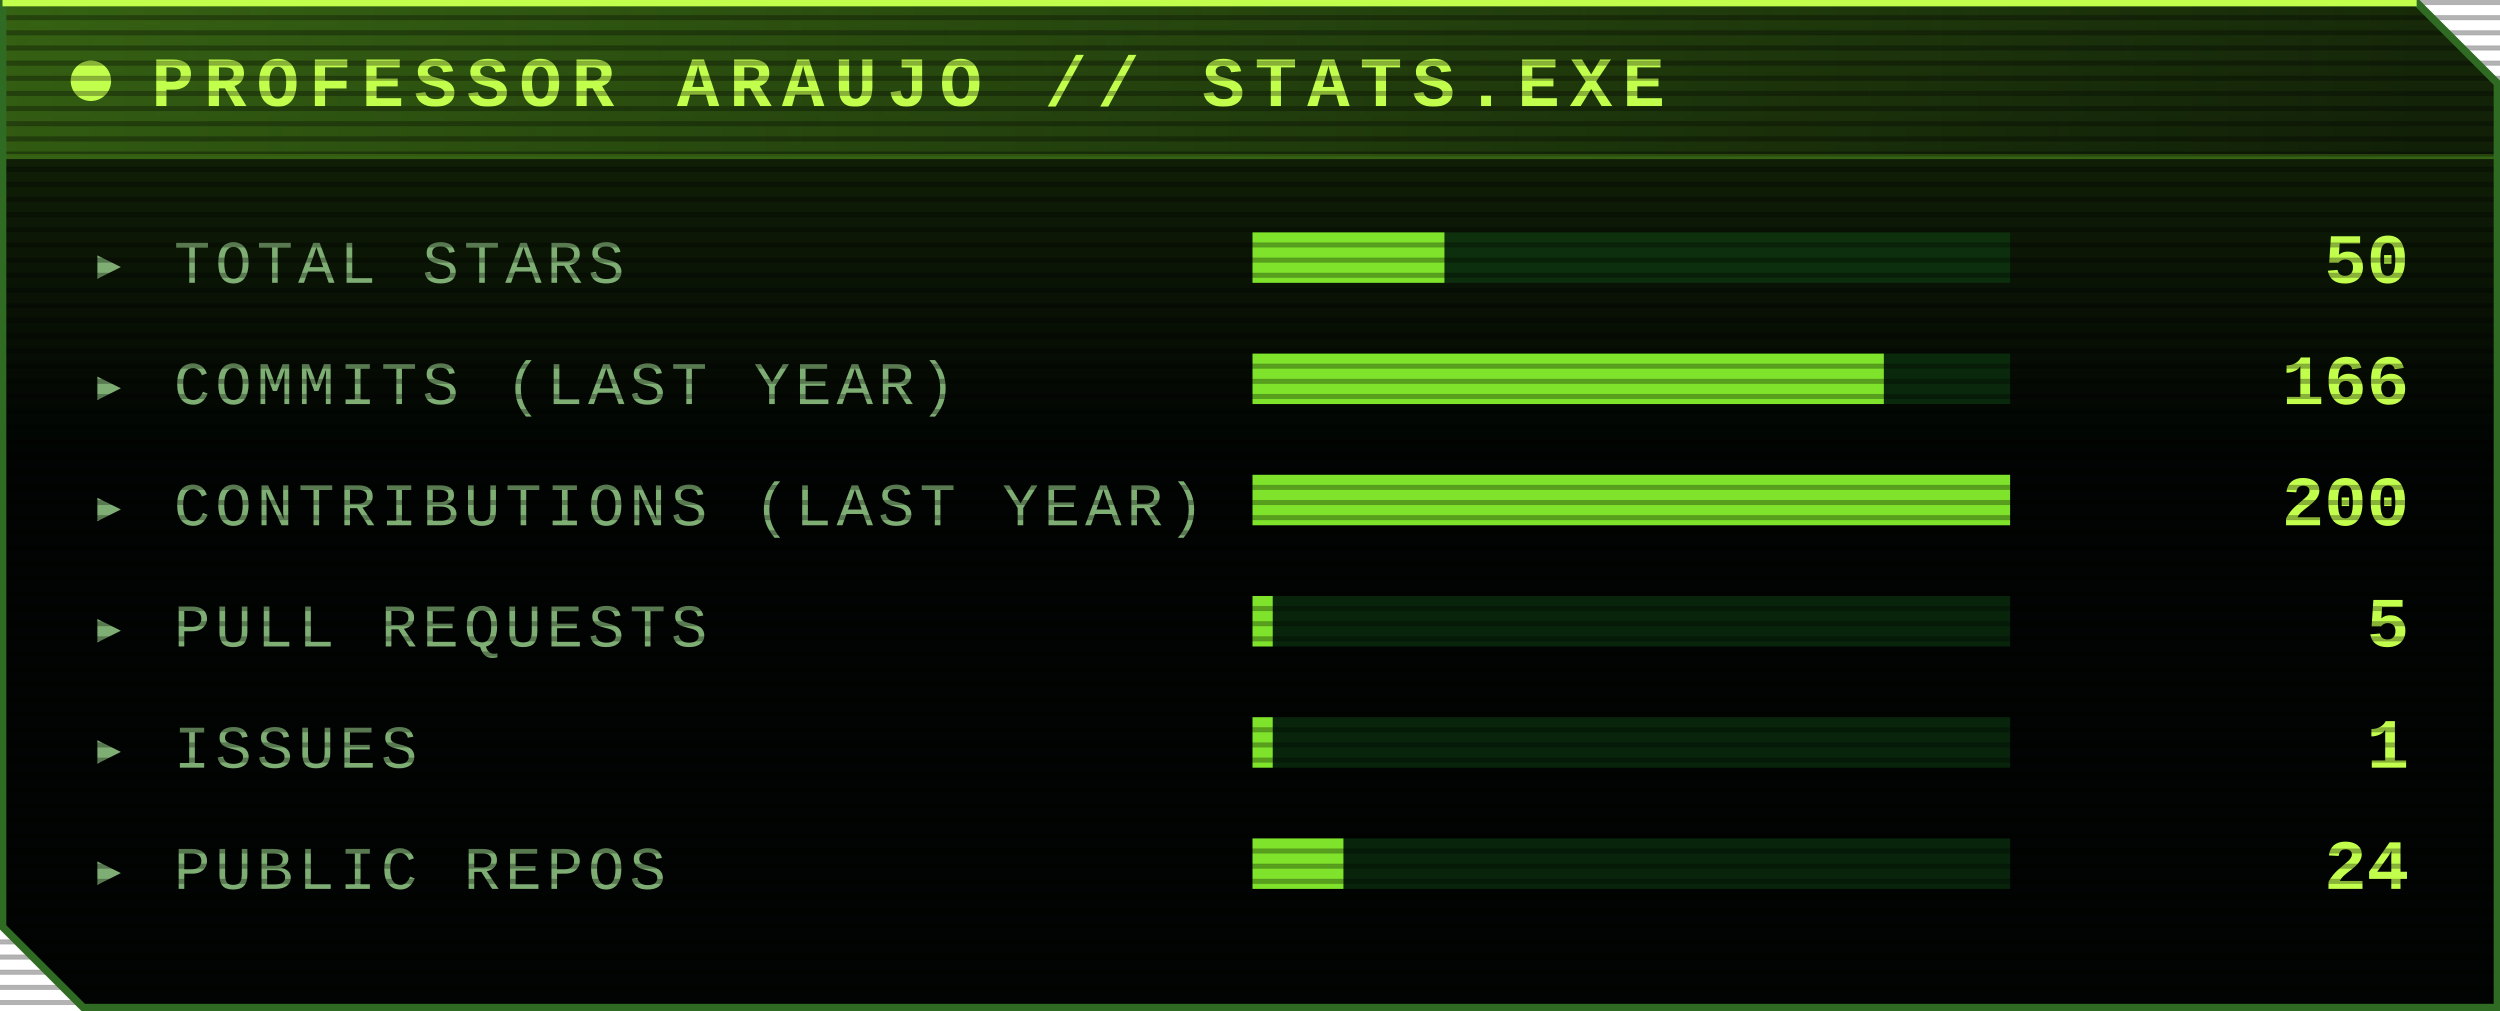
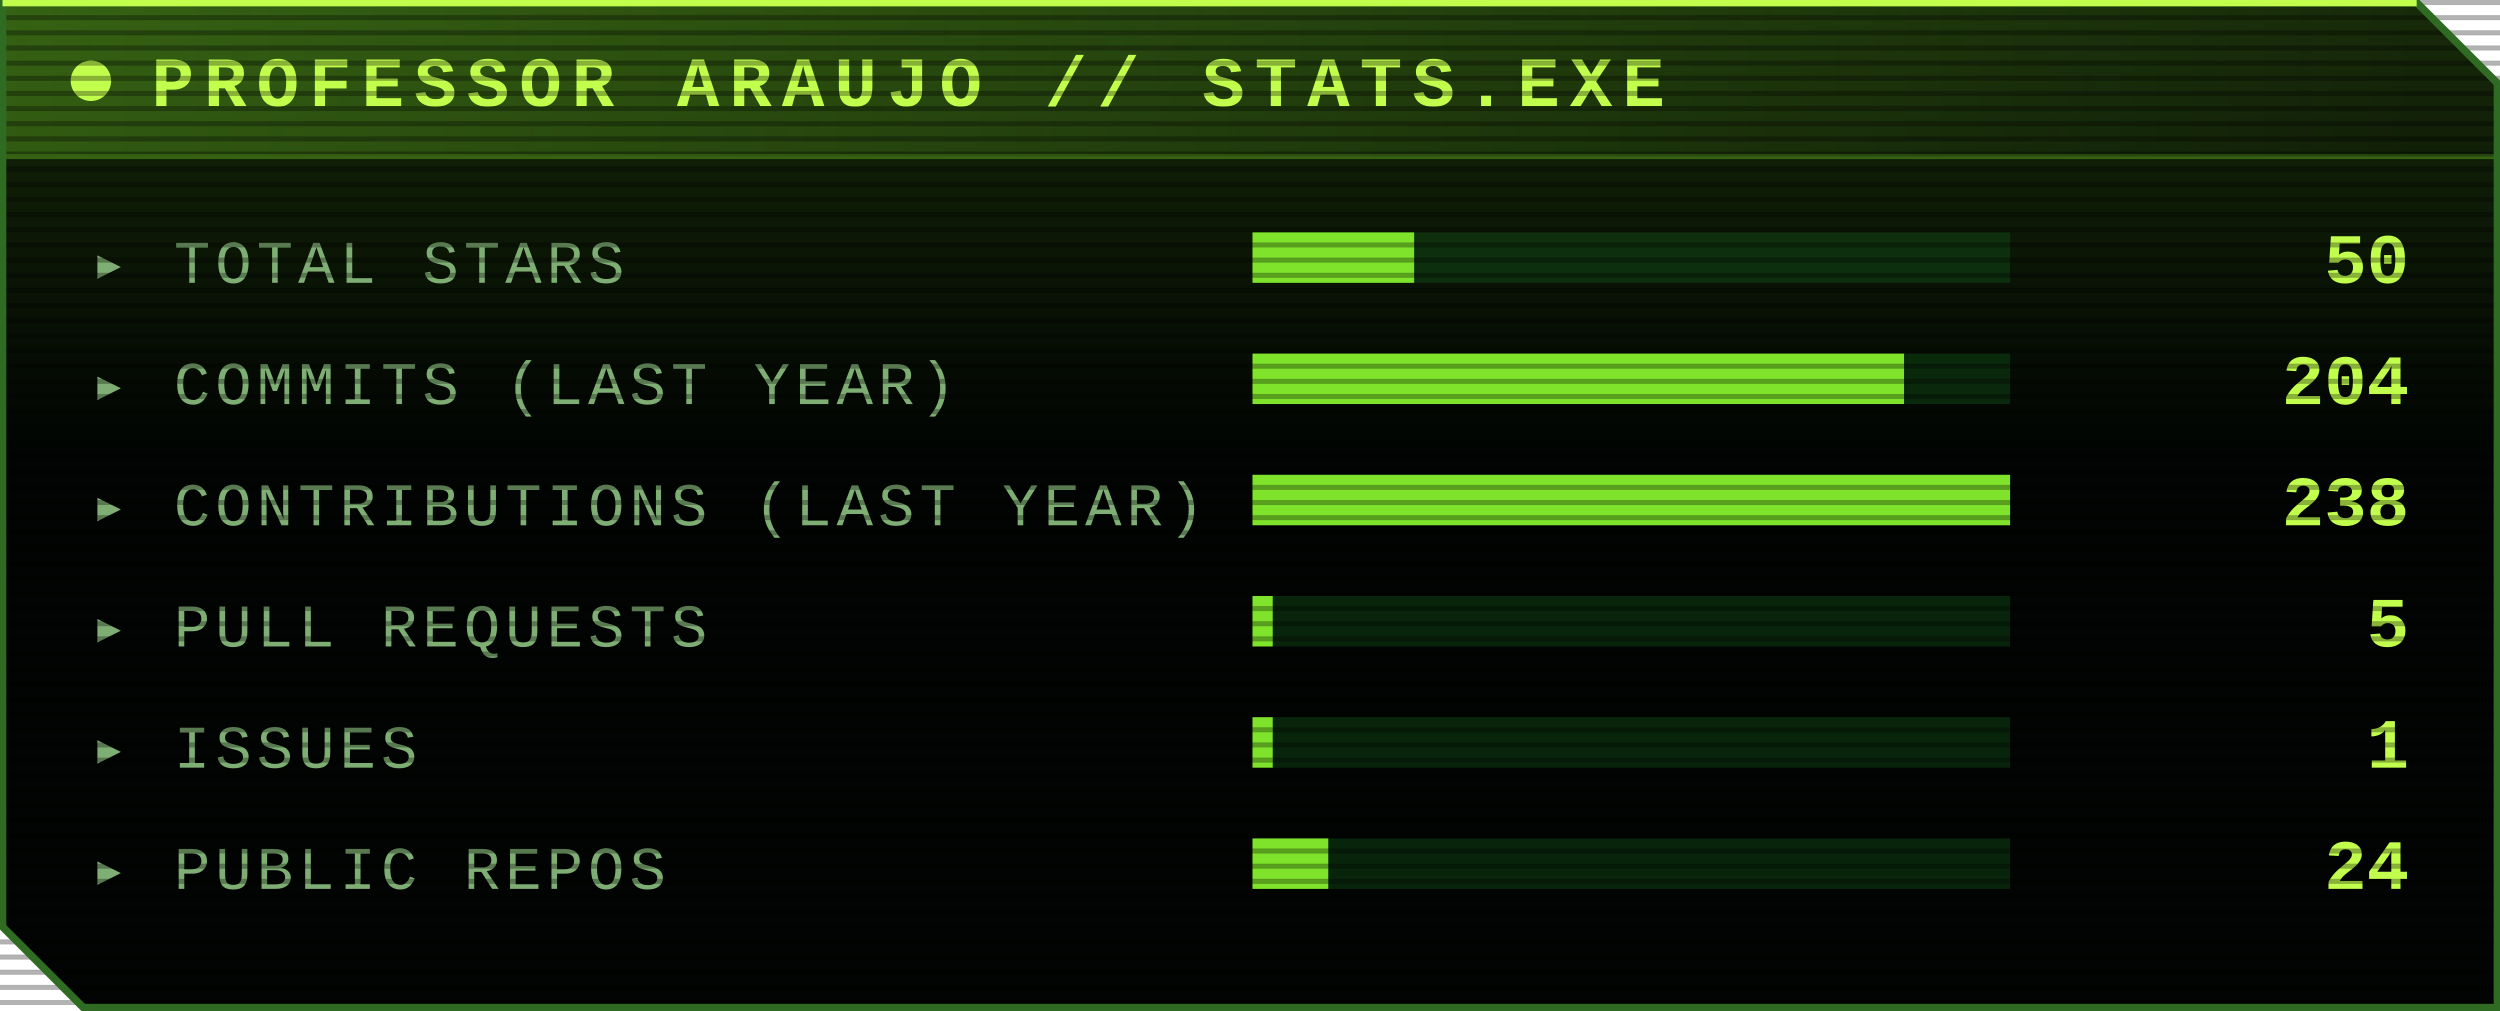
<svg xmlns="http://www.w3.org/2000/svg" width="495" height="200" viewBox="0 0 495 200" role="img" aria-label="PROFESSOR ARAUJO // STATS.EXE">
  <style>
    @keyframes grow { from { transform: scaleX(0) } to { transform: scaleX(1) } }
    @keyframes fade { from { opacity: 0 } to { opacity: 1 } }
    @keyframes pulse { 50% { opacity: .3 } }
    .bar { transform-box: fill-box; transform-origin: left; animation: grow 1s ease-out both }
    .row { animation: fade .6s ease-out both }
    .led { animation: pulse 1.4s ease-in-out infinite }
    @media (prefers-reduced-motion: reduce) { * { animation: none !important } }
  </style>
  <defs>
    <linearGradient id="hi" x1="0" y1="0" x2="0" y2="1">
      <stop offset="0" stop-color="#7ee32a" stop-opacity=".18" />
      <stop offset=".45" stop-color="#7ee32a" stop-opacity="0" />
    </linearGradient>
    <linearGradient id="tb" x1="0" y1="0" x2="1" y2="0">
      <stop offset="0" stop-color="#7ee32a" stop-opacity=".3" />
      <stop offset="1" stop-color="#7ee32a" stop-opacity="0" />
    </linearGradient>
    <pattern id="scan" width="4" height="3" patternUnits="userSpaceOnUse">
      <rect width="4" height="1" fill="#000" opacity=".3" />
    </pattern>
  </defs>
  <path d="M.5 .5H478.5L494.5 16.5V199.5H16.5L.5 183.5Z" fill="#010402" />
  <path d="M.5 .5H478.5L494.5 16.5V199.5H16.5L.5 183.5Z" fill="url(#hi)" />
  <rect x="1" y="1" width="477" height="30" fill="url(#tb)" />
  <circle class="led" cx="18" cy="16" r="4" fill="#c2ff4d" />
  <text x="30" y="21" font-family="'Courier New', Courier, monospace" font-weight="bold" font-size="14" letter-spacing="2" fill="#c2ff4d">PROFESSOR ARAUJO // STATS.EXE</text>
  <line x1="1" y1="31" x2="494" y2="31" stroke="#7ee32a" stroke-opacity=".35" />
  <g class="row" style="animation-delay:0.00s">
    <text x="18" y="56" font-family="'Courier New', Courier, monospace" font-size="12" letter-spacing="1" fill="#7fae74">▸ TOTAL STARS</text>
    <rect x="248" y="46" width="150" height="10" fill="#0f4d17" opacity=".45" />
-     <rect class="bar" style="animation-delay:0.00s" x="248" y="46" width="38" height="10" fill="#7ee32a" />
+     <rect class="bar" style="animation-delay:0.00s" x="248" y="46" width="32" height="10" fill="#7ee32a" />
    <text x="477" y="56" text-anchor="end" font-family="'Courier New', Courier, monospace" font-weight="bold" font-size="14" fill="#c2ff4d">50</text>
  </g>
  <g class="row" style="animation-delay:0.12s">
    <text x="18" y="80" font-family="'Courier New', Courier, monospace" font-size="12" letter-spacing="1" fill="#7fae74">▸ COMMITS (LAST YEAR)</text>
    <rect x="248" y="70" width="150" height="10" fill="#0f4d17" opacity=".45" />
-     <rect class="bar" style="animation-delay:0.12s" x="248" y="70" width="125" height="10" fill="#7ee32a" />
-     <text x="477" y="80" text-anchor="end" font-family="'Courier New', Courier, monospace" font-weight="bold" font-size="14" fill="#c2ff4d">166</text>
+     <rect class="bar" style="animation-delay:0.12s" x="248" y="70" width="129" height="10" fill="#7ee32a" />
+     <text x="477" y="80" text-anchor="end" font-family="'Courier New', Courier, monospace" font-weight="bold" font-size="14" fill="#c2ff4d">204</text>
  </g>
  <g class="row" style="animation-delay:0.24s">
    <text x="18" y="104" font-family="'Courier New', Courier, monospace" font-size="12" letter-spacing="1" fill="#7fae74">▸ CONTRIBUTIONS (LAST YEAR)</text>
    <rect x="248" y="94" width="150" height="10" fill="#0f4d17" opacity=".45" />
    <rect class="bar" style="animation-delay:0.24s" x="248" y="94" width="150" height="10" fill="#7ee32a" />
-     <text x="477" y="104" text-anchor="end" font-family="'Courier New', Courier, monospace" font-weight="bold" font-size="14" fill="#c2ff4d">200</text>
+     <text x="477" y="104" text-anchor="end" font-family="'Courier New', Courier, monospace" font-weight="bold" font-size="14" fill="#c2ff4d">238</text>
  </g>
  <g class="row" style="animation-delay:0.36s">
    <text x="18" y="128" font-family="'Courier New', Courier, monospace" font-size="12" letter-spacing="1" fill="#7fae74">▸ PULL REQUESTS</text>
    <rect x="248" y="118" width="150" height="10" fill="#0f4d17" opacity=".45" />
    <rect class="bar" style="animation-delay:0.36s" x="248" y="118" width="4" height="10" fill="#7ee32a" />
    <text x="477" y="128" text-anchor="end" font-family="'Courier New', Courier, monospace" font-weight="bold" font-size="14" fill="#c2ff4d">5</text>
  </g>
  <g class="row" style="animation-delay:0.48s">
    <text x="18" y="152" font-family="'Courier New', Courier, monospace" font-size="12" letter-spacing="1" fill="#7fae74">▸ ISSUES</text>
    <rect x="248" y="142" width="150" height="10" fill="#0f4d17" opacity=".45" />
    <rect class="bar" style="animation-delay:0.48s" x="248" y="142" width="4" height="10" fill="#7ee32a" />
    <text x="477" y="152" text-anchor="end" font-family="'Courier New', Courier, monospace" font-weight="bold" font-size="14" fill="#c2ff4d">1</text>
  </g>
  <g class="row" style="animation-delay:0.60s">
    <text x="18" y="176" font-family="'Courier New', Courier, monospace" font-size="12" letter-spacing="1" fill="#7fae74">▸ PUBLIC REPOS</text>
    <rect x="248" y="166" width="150" height="10" fill="#0f4d17" opacity=".45" />
-     <rect class="bar" style="animation-delay:0.60s" x="248" y="166" width="18" height="10" fill="#7ee32a" />
+     <rect class="bar" style="animation-delay:0.60s" x="248" y="166" width="15" height="10" fill="#7ee32a" />
    <text x="477" y="176" text-anchor="end" font-family="'Courier New', Courier, monospace" font-weight="bold" font-size="14" fill="#c2ff4d">24</text>
  </g>
  <rect width="495" height="200" fill="url(#scan)" />
  <path d="M.5 .5H478.5L494.5 16.5V199.5H16.5L.5 183.5Z" fill="none" stroke="#2f6b22" stroke-width="1.5" />
  <path d="M.5 .5H478.5" stroke="#c2ff4d" stroke-width="1.5" />
</svg>
